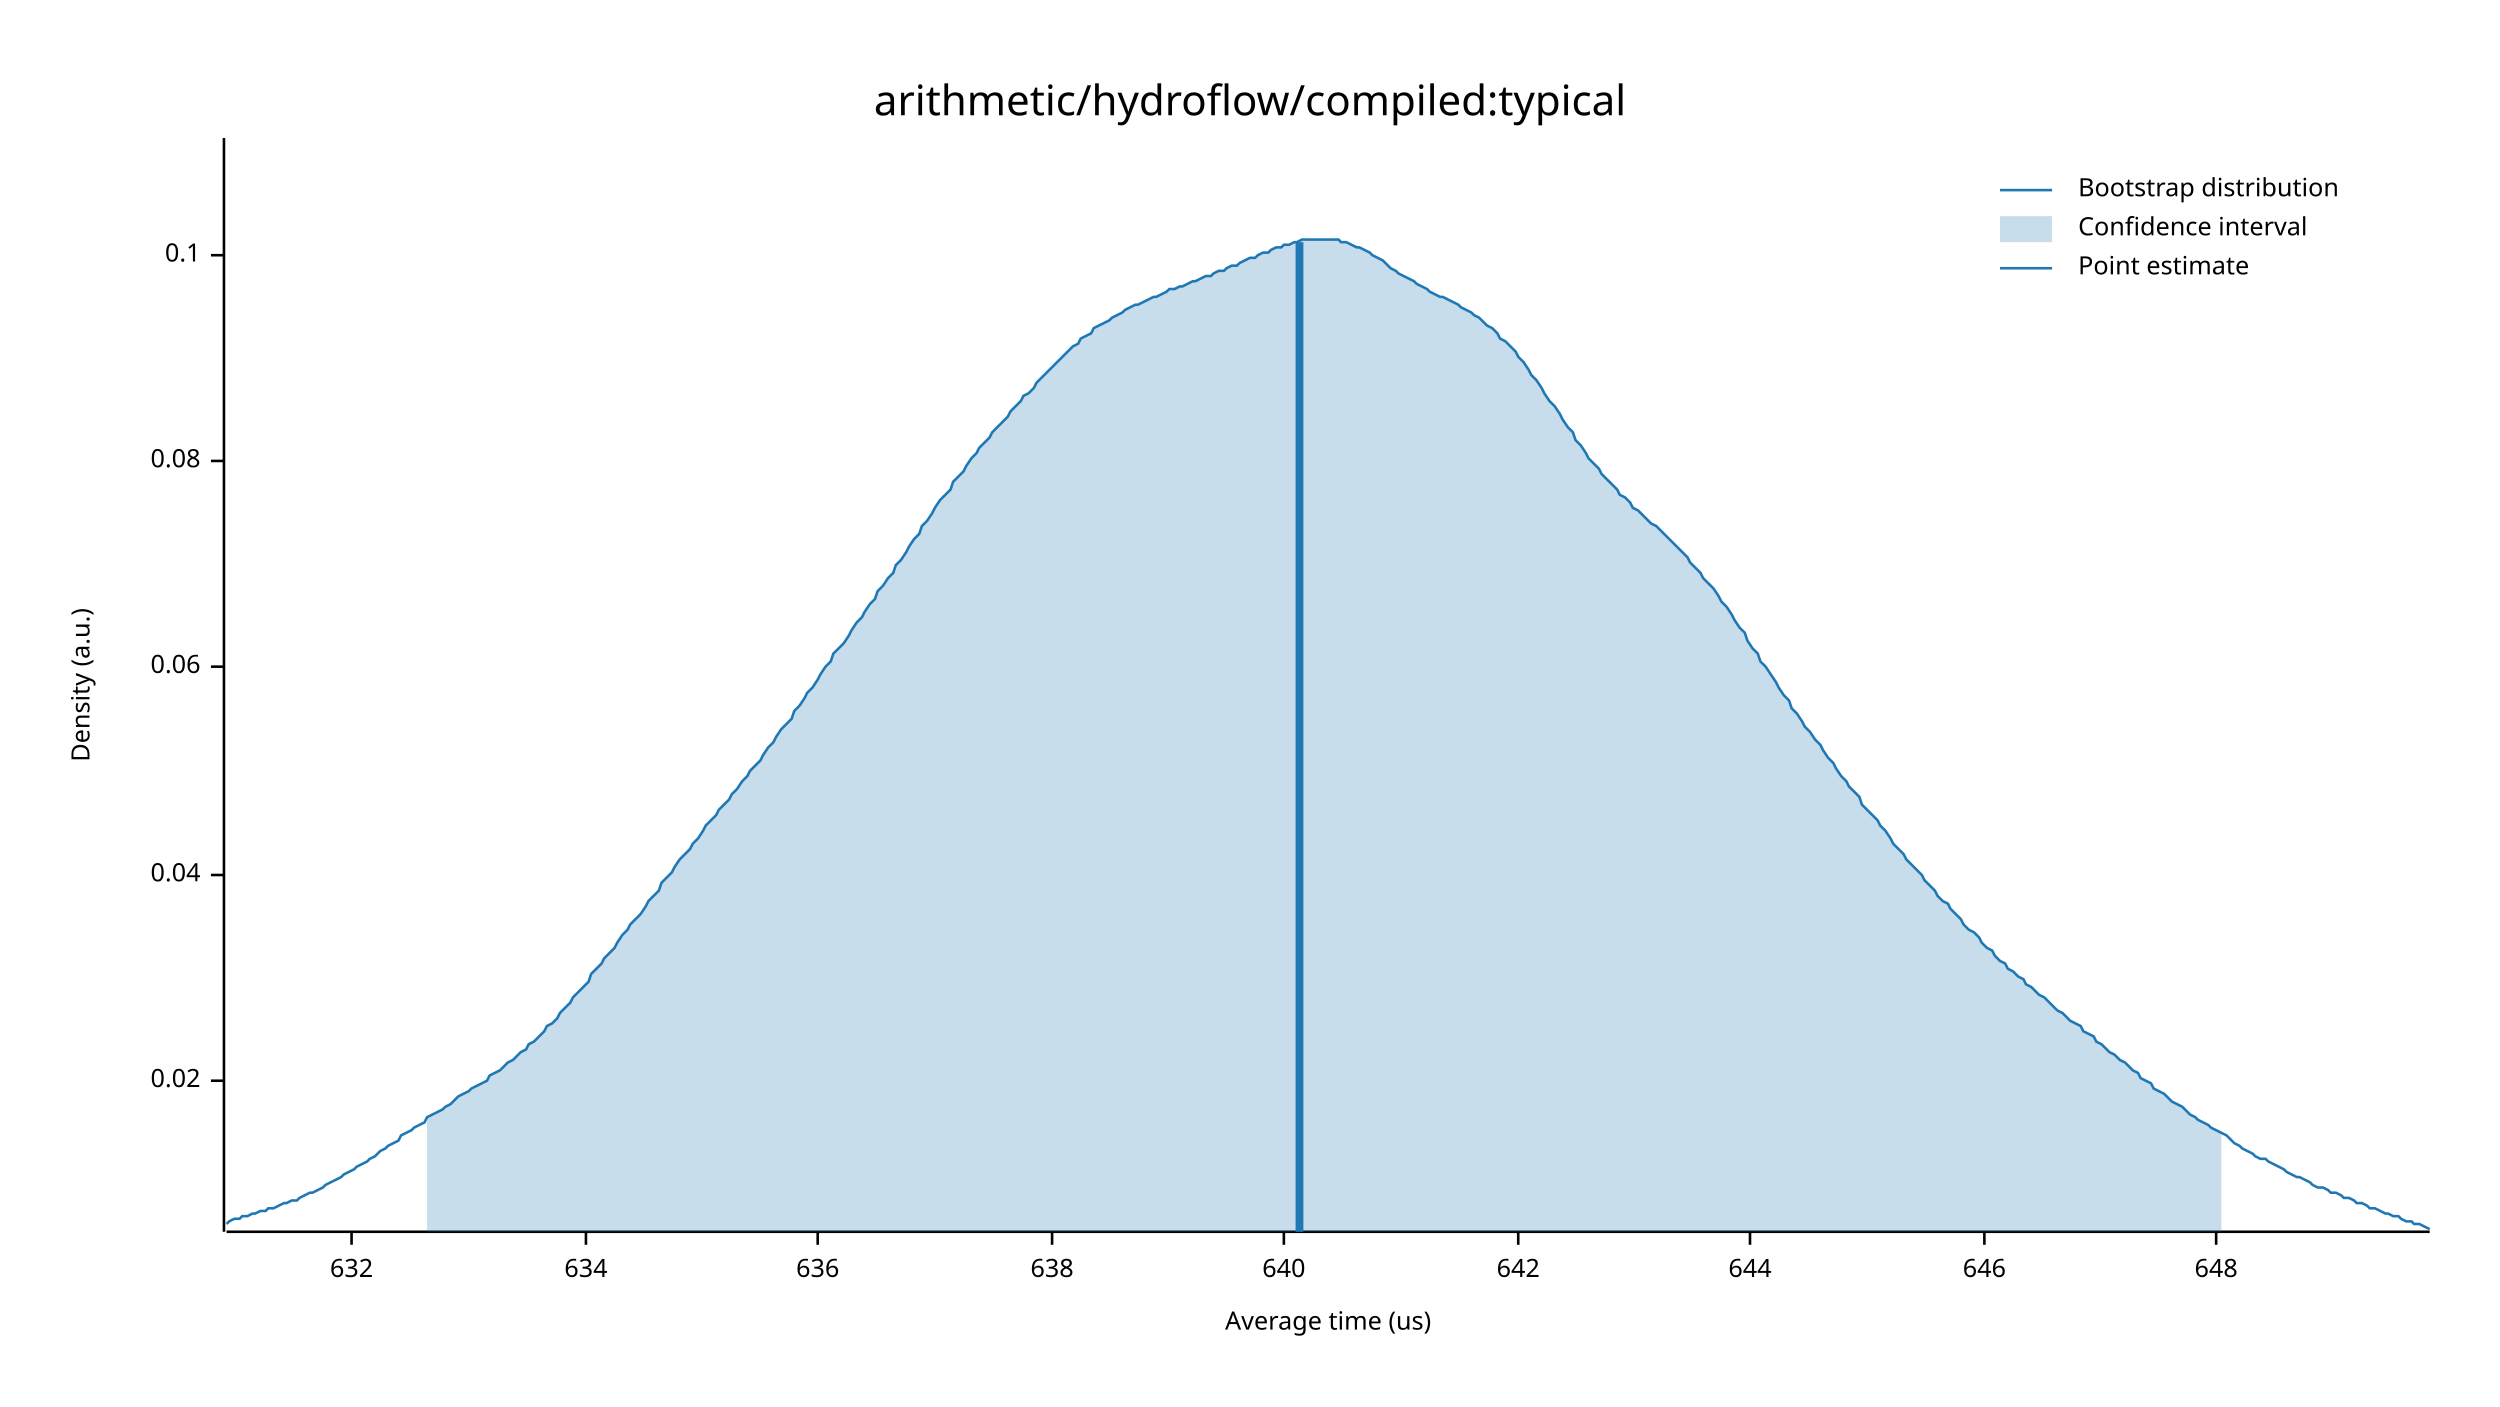
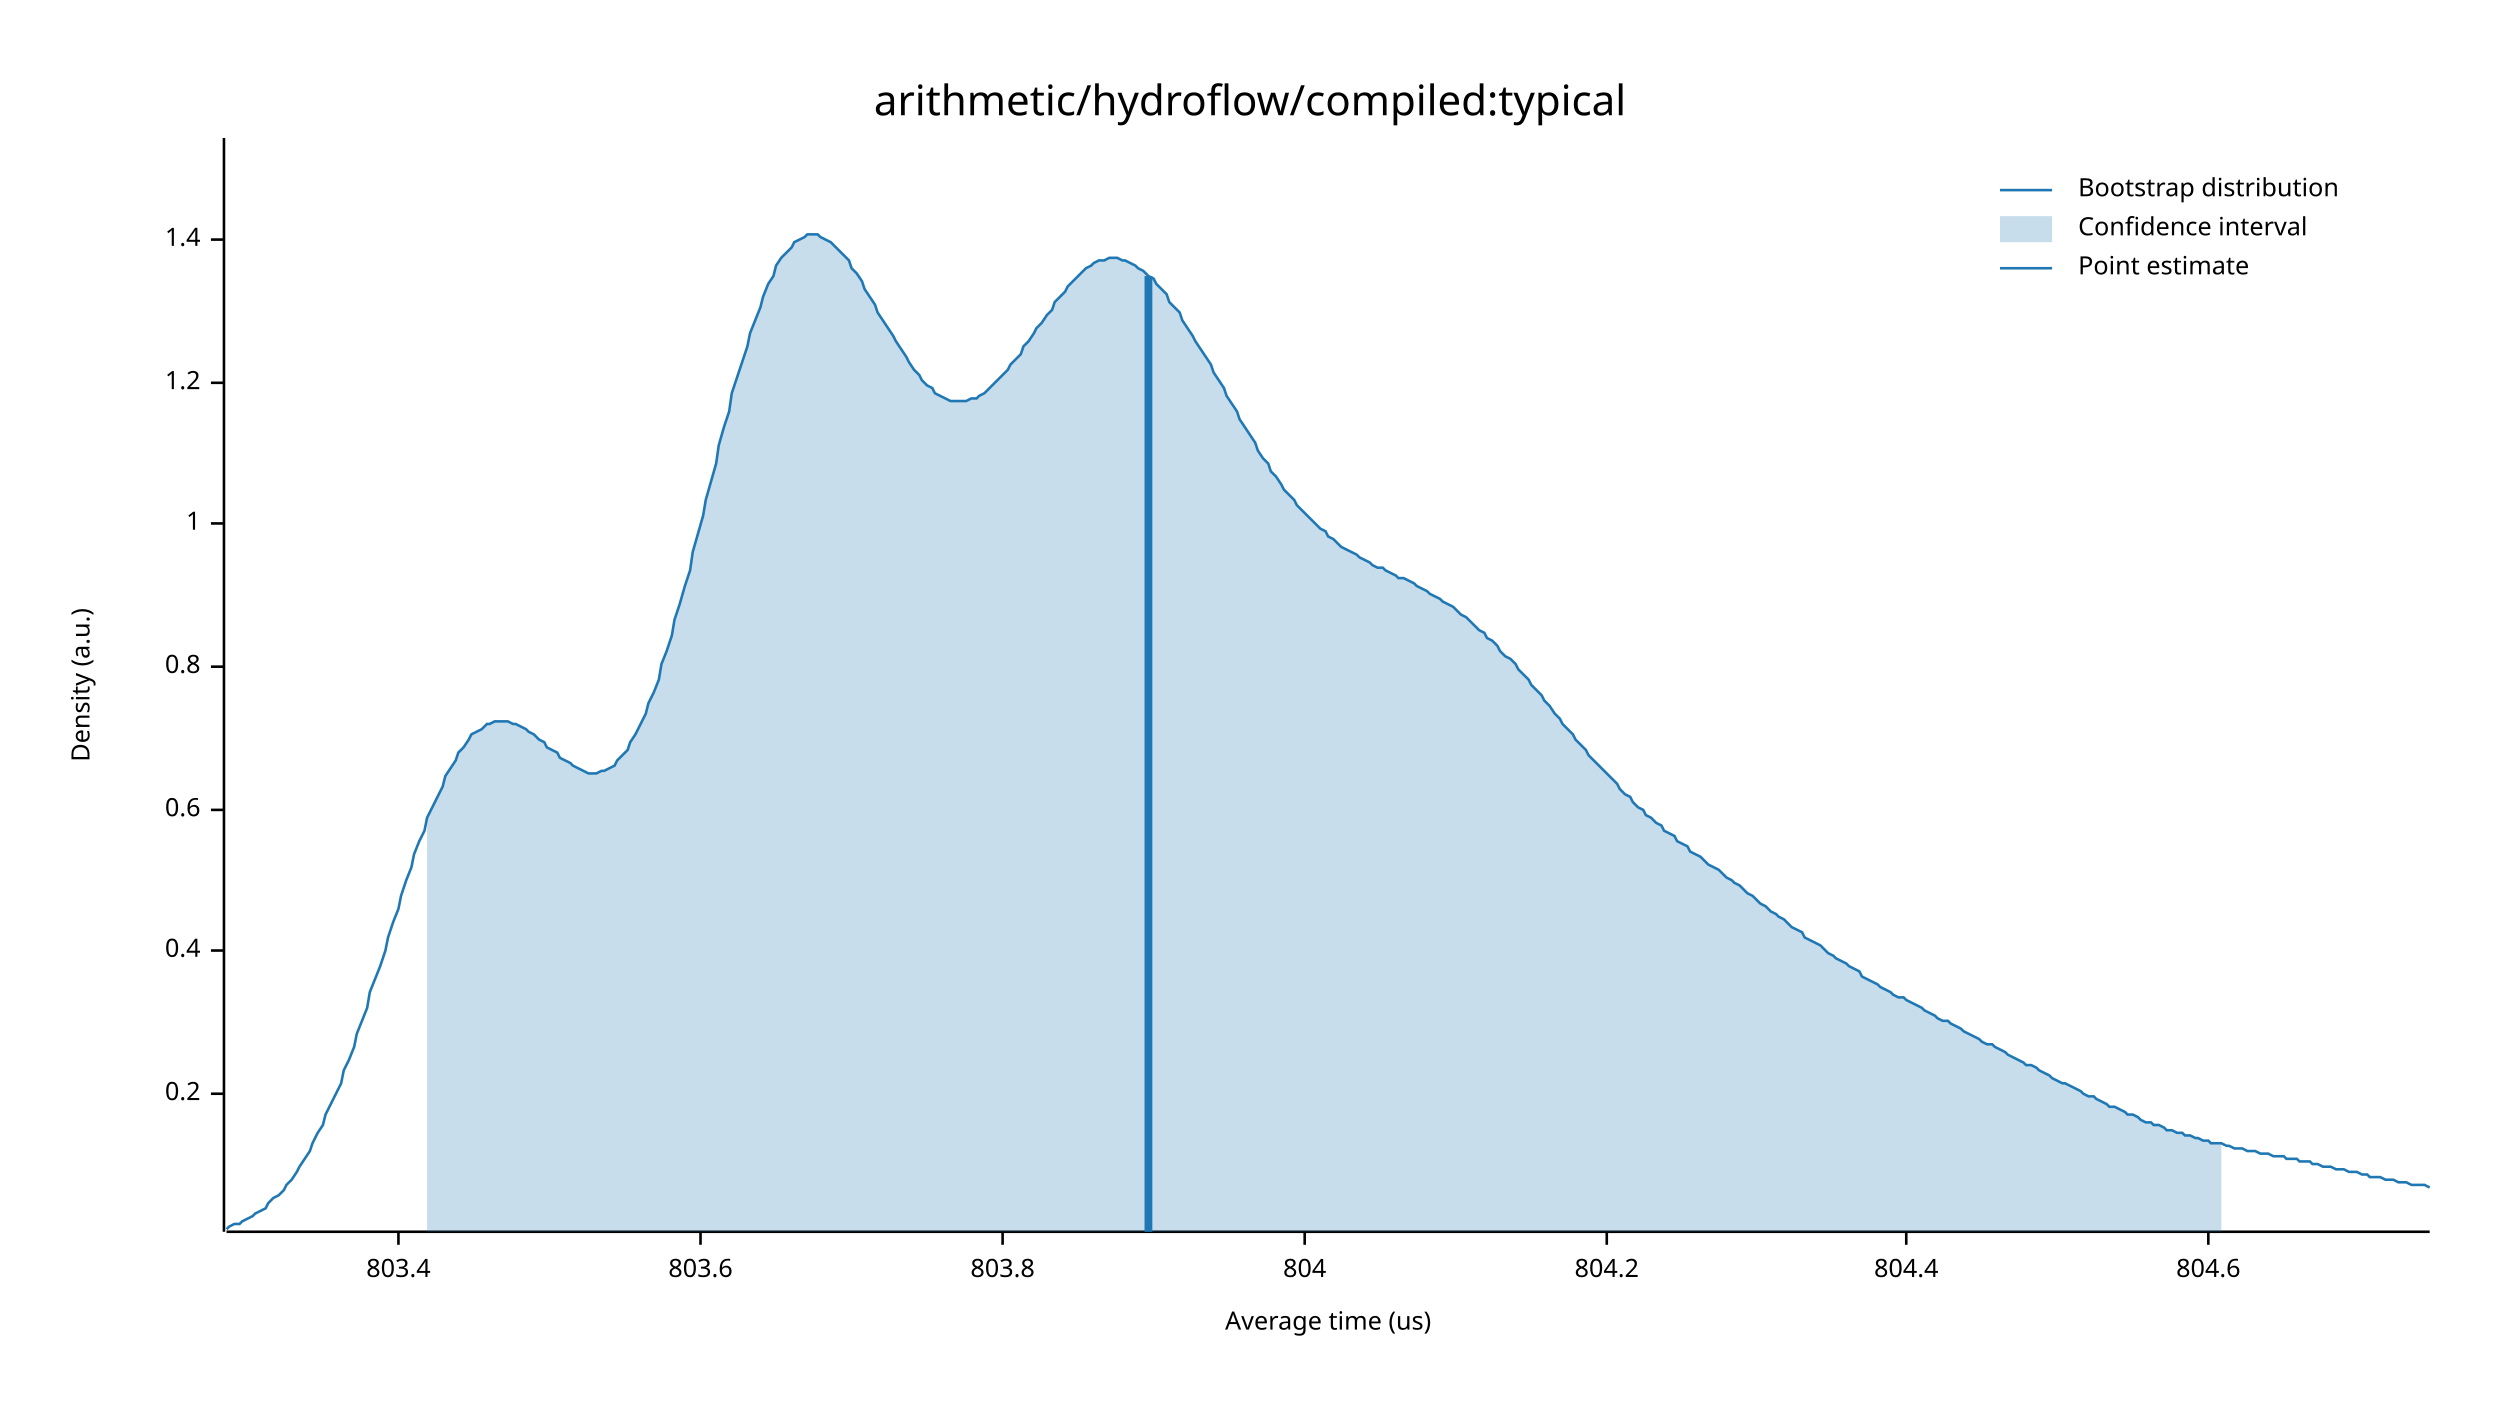
<svg xmlns="http://www.w3.org/2000/svg" width="960" height="540" viewBox="0 0 960 540">
  <text x="480" y="32" dy="0.76em" text-anchor="middle" font-family="sans-serif" font-size="16.129" opacity="1" fill="#000000">
arithmetic/hydroflow/compiled:typical
</text>
  <text x="27" y="263" dy="0.76em" text-anchor="middle" font-family="sans-serif" font-size="9.677" opacity="1" fill="#000000" transform="rotate(270, 27, 263)">
Density (a.u.)
</text>
  <text x="510" y="513" dy="-0.5ex" text-anchor="middle" font-family="sans-serif" font-size="9.677" opacity="1" fill="#000000">
Average time (us)
</text>
  <polyline fill="none" opacity="1" stroke="#000000" stroke-width="1" points="86,53 86,473 " />
-   <text x="77" y="415" dy="0.5ex" text-anchor="end" font-family="sans-serif" font-size="9.677" opacity="1" fill="#000000">
- 0.02
+   <text x="77" y="420" dy="0.5ex" text-anchor="end" font-family="sans-serif" font-size="9.677" opacity="1" fill="#000000">
+ 0.2
</text>
-   <polyline fill="none" opacity="1" stroke="#000000" stroke-width="1" points="81,415 86,415 " />
-   <text x="77" y="336" dy="0.5ex" text-anchor="end" font-family="sans-serif" font-size="9.677" opacity="1" fill="#000000">
- 0.04
+   <polyline fill="none" opacity="1" stroke="#000000" stroke-width="1" points="81,420 86,420 " />
+   <text x="77" y="365" dy="0.5ex" text-anchor="end" font-family="sans-serif" font-size="9.677" opacity="1" fill="#000000">
+ 0.4
</text>
-   <polyline fill="none" opacity="1" stroke="#000000" stroke-width="1" points="81,336 86,336 " />
+   <polyline fill="none" opacity="1" stroke="#000000" stroke-width="1" points="81,365 86,365 " />
+   <text x="77" y="311" dy="0.5ex" text-anchor="end" font-family="sans-serif" font-size="9.677" opacity="1" fill="#000000">
+ 0.6
+ </text>
+   <polyline fill="none" opacity="1" stroke="#000000" stroke-width="1" points="81,311 86,311 " />
  <text x="77" y="256" dy="0.5ex" text-anchor="end" font-family="sans-serif" font-size="9.677" opacity="1" fill="#000000">
- 0.06
+ 0.8
</text>
  <polyline fill="none" opacity="1" stroke="#000000" stroke-width="1" points="81,256 86,256 " />
-   <text x="77" y="177" dy="0.5ex" text-anchor="end" font-family="sans-serif" font-size="9.677" opacity="1" fill="#000000">
- 0.08
+   <text x="77" y="201" dy="0.5ex" text-anchor="end" font-family="sans-serif" font-size="9.677" opacity="1" fill="#000000">
+ 1
</text>
-   <polyline fill="none" opacity="1" stroke="#000000" stroke-width="1" points="81,177 86,177 " />
-   <text x="77" y="98" dy="0.5ex" text-anchor="end" font-family="sans-serif" font-size="9.677" opacity="1" fill="#000000">
- 0.1
+   <polyline fill="none" opacity="1" stroke="#000000" stroke-width="1" points="81,201 86,201 " />
+   <text x="77" y="147" dy="0.5ex" text-anchor="end" font-family="sans-serif" font-size="9.677" opacity="1" fill="#000000">
+ 1.2
</text>
-   <polyline fill="none" opacity="1" stroke="#000000" stroke-width="1" points="81,98 86,98 " />
+   <polyline fill="none" opacity="1" stroke="#000000" stroke-width="1" points="81,147 86,147 " />
+   <text x="77" y="92" dy="0.5ex" text-anchor="end" font-family="sans-serif" font-size="9.677" opacity="1" fill="#000000">
+ 1.4
+ </text>
+   <polyline fill="none" opacity="1" stroke="#000000" stroke-width="1" points="81,92 86,92 " />
  <polyline fill="none" opacity="1" stroke="#000000" stroke-width="1" points="87,473 933,473 " />
-   <text x="135" y="483" dy="0.76em" text-anchor="middle" font-family="sans-serif" font-size="9.677" opacity="1" fill="#000000">
- 632
+   <text x="153" y="483" dy="0.76em" text-anchor="middle" font-family="sans-serif" font-size="9.677" opacity="1" fill="#000000">
+ 803.4
</text>
-   <polyline fill="none" opacity="1" stroke="#000000" stroke-width="1" points="135,473 135,478 " />
-   <text x="225" y="483" dy="0.76em" text-anchor="middle" font-family="sans-serif" font-size="9.677" opacity="1" fill="#000000">
- 634
+   <polyline fill="none" opacity="1" stroke="#000000" stroke-width="1" points="153,473 153,478 " />
+   <text x="269" y="483" dy="0.76em" text-anchor="middle" font-family="sans-serif" font-size="9.677" opacity="1" fill="#000000">
+ 803.6
</text>
-   <polyline fill="none" opacity="1" stroke="#000000" stroke-width="1" points="225,473 225,478 " />
-   <text x="314" y="483" dy="0.76em" text-anchor="middle" font-family="sans-serif" font-size="9.677" opacity="1" fill="#000000">
- 636
+   <polyline fill="none" opacity="1" stroke="#000000" stroke-width="1" points="269,473 269,478 " />
+   <text x="385" y="483" dy="0.76em" text-anchor="middle" font-family="sans-serif" font-size="9.677" opacity="1" fill="#000000">
+ 803.8
</text>
-   <polyline fill="none" opacity="1" stroke="#000000" stroke-width="1" points="314,473 314,478 " />
-   <text x="404" y="483" dy="0.76em" text-anchor="middle" font-family="sans-serif" font-size="9.677" opacity="1" fill="#000000">
- 638
+   <polyline fill="none" opacity="1" stroke="#000000" stroke-width="1" points="385,473 385,478 " />
+   <text x="501" y="483" dy="0.76em" text-anchor="middle" font-family="sans-serif" font-size="9.677" opacity="1" fill="#000000">
+ 804
</text>
-   <polyline fill="none" opacity="1" stroke="#000000" stroke-width="1" points="404,473 404,478 " />
-   <text x="493" y="483" dy="0.76em" text-anchor="middle" font-family="sans-serif" font-size="9.677" opacity="1" fill="#000000">
- 640
+   <polyline fill="none" opacity="1" stroke="#000000" stroke-width="1" points="501,473 501,478 " />
+   <text x="617" y="483" dy="0.76em" text-anchor="middle" font-family="sans-serif" font-size="9.677" opacity="1" fill="#000000">
+ 804.2
</text>
-   <polyline fill="none" opacity="1" stroke="#000000" stroke-width="1" points="493,473 493,478 " />
-   <text x="583" y="483" dy="0.76em" text-anchor="middle" font-family="sans-serif" font-size="9.677" opacity="1" fill="#000000">
- 642
+   <polyline fill="none" opacity="1" stroke="#000000" stroke-width="1" points="617,473 617,478 " />
+   <text x="732" y="483" dy="0.76em" text-anchor="middle" font-family="sans-serif" font-size="9.677" opacity="1" fill="#000000">
+ 804.4
</text>
-   <polyline fill="none" opacity="1" stroke="#000000" stroke-width="1" points="583,473 583,478 " />
-   <text x="672" y="483" dy="0.76em" text-anchor="middle" font-family="sans-serif" font-size="9.677" opacity="1" fill="#000000">
- 644
+   <polyline fill="none" opacity="1" stroke="#000000" stroke-width="1" points="732,473 732,478 " />
+   <text x="848" y="483" dy="0.76em" text-anchor="middle" font-family="sans-serif" font-size="9.677" opacity="1" fill="#000000">
+ 804.6
</text>
-   <polyline fill="none" opacity="1" stroke="#000000" stroke-width="1" points="672,473 672,478 " />
-   <text x="762" y="483" dy="0.76em" text-anchor="middle" font-family="sans-serif" font-size="9.677" opacity="1" fill="#000000">
- 646
- </text>
-   <polyline fill="none" opacity="1" stroke="#000000" stroke-width="1" points="762,473 762,478 " />
-   <text x="851" y="483" dy="0.76em" text-anchor="middle" font-family="sans-serif" font-size="9.677" opacity="1" fill="#000000">
- 648
- </text>
-   <polyline fill="none" opacity="1" stroke="#000000" stroke-width="1" points="851,473 851,478 " />
-   <polyline fill="none" opacity="1" stroke="#1F78B4" stroke-width="1" points="87,470 88,469 90,468 92,468 93,467 95,467 97,466 98,466 100,465 102,465 103,464 105,464 107,463 109,462 110,462 112,461 114,461 115,460 117,459 119,458 120,458 122,457 124,456 125,455 127,454 129,453 131,452 132,451 134,450 136,449 137,448 139,447 141,446 142,445 144,444 146,442 148,441 149,440 151,439 153,438 154,436 156,435 158,434 159,433 161,432 163,431 164,429 166,428 168,427 170,426 171,425 173,424 175,422 176,421 178,420 180,419 181,418 183,417 185,416 187,415 188,413 190,412 192,411 193,410 195,408 197,407 198,406 200,404 202,403 203,401 205,400 207,398 209,396 210,394 212,393 214,391 215,389 217,387 219,385 220,383 222,381 224,379 226,377 227,374 229,372 231,370 232,368 234,366 236,364 237,362 239,359 241,357 242,355 244,353 246,351 248,348 249,346 251,344 253,342 254,339 256,337 258,335 259,333 261,330 263,328 265,326 266,324 268,322 270,319 271,317 273,315 275,313 276,311 278,309 280,307 281,305 283,303 285,300 287,298 288,296 290,294 292,292 293,290 295,287 297,285 298,283 300,280 302,278 304,276 305,273 307,271 309,268 310,266 312,264 314,261 315,259 317,256 319,254 320,251 322,249 324,247 326,244 327,242 329,239 331,237 332,235 334,232 336,230 337,227 339,225 341,222 343,220 344,217 346,215 348,212 349,210 351,207 353,205 354,202 356,200 358,197 359,195 361,192 363,190 365,188 366,185 368,183 370,181 371,179 373,176 375,174 376,172 378,170 380,168 381,166 383,164 385,162 387,160 388,158 390,156 392,154 393,152 395,151 397,149 398,147 400,145 402,143 404,141 405,140 407,138 409,136 410,135 412,133 414,132 415,130 417,129 419,128 420,126 422,125 424,124 426,123 427,122 429,121 431,120 432,119 434,118 436,117 437,117 439,116 441,115 443,114 444,114 446,113 448,112 449,111 451,111 453,110 454,110 456,109 458,108 459,108 461,107 463,106 465,106 466,105 468,104 470,104 471,103 473,102 475,102 476,101 478,100 480,99 482,99 483,98 485,97 487,97 488,96 490,95 492,95 493,94 495,94 497,93 498,93 500,92 502,92 504,92 505,92 507,92 509,92 510,92 512,92 514,92 515,93 517,93 519,94 521,95 522,95 524,96 526,97 527,98 529,99 531,100 532,101 534,103 536,104 537,105 539,106 541,107 543,108 544,109 546,110 548,111 549,112 551,113 553,114 554,114 556,115 558,116 560,117 561,118 563,119 565,120 566,121 568,122 570,124 571,125 573,126 575,128 576,130 578,131 580,133 582,135 583,137 585,139 587,142 588,144 590,146 592,149 593,151 595,154 597,156 599,159 600,161 602,164 604,166 605,169 607,171 609,174 610,176 612,178 614,180 615,182 617,184 619,186 621,188 622,190 624,191 626,193 627,195 629,196 631,198 632,199 634,201 636,202 638,204 639,205 641,207 643,209 644,210 646,212 648,214 649,216 651,218 653,220 654,222 656,224 658,226 660,229 661,231 663,233 665,236 666,238 668,241 670,243 671,246 673,249 675,251 676,254 678,256 680,259 682,262 683,264 685,267 687,269 688,272 690,274 692,277 693,279 695,281 697,284 699,286 700,288 702,291 704,293 705,295 707,298 709,300 710,302 712,304 714,306 715,309 717,311 719,313 721,315 722,317 724,319 726,322 727,324 729,326 731,328 732,330 734,332 736,334 738,336 739,338 741,340 743,342 744,344 746,346 748,347 749,349 751,351 753,353 754,355 756,357 758,358 760,360 761,362 763,364 765,365 766,367 768,369 770,370 771,372 773,373 775,375 777,376 778,378 780,379 782,381 783,382 785,383 787,385 788,386 790,388 792,389 793,390 795,392 797,393 799,394 800,396 802,397 804,398 805,400 807,401 809,403 810,404 812,405 814,407 816,408 817,409 819,411 821,412 822,414 824,415 826,416 827,418 829,419 831,420 832,421 834,423 836,424 838,425 839,426 841,428 843,429 844,430 846,431 848,432 849,433 851,434 853,435 855,436 856,437 858,439 860,440 861,441 863,442 865,443 866,444 868,445 870,445 871,446 873,447 875,448 877,449 878,450 880,451 882,452 883,452 885,453 887,454 888,455 890,456 892,456 894,457 895,458 897,458 899,459 900,460 902,460 904,461 905,462 907,462 909,463 910,464 912,464 914,465 916,466 917,466 919,467 921,467 922,468 924,469 926,469 927,470 929,470 931,471 933,472 " />
-   <polygon opacity="0.25" fill="#1F78B4" points="164,429 166,428 168,427 170,426 171,425 173,424 175,422 176,421 178,420 180,419 181,418 183,417 185,416 187,415 188,413 190,412 192,411 193,410 195,408 197,407 198,406 200,404 202,403 203,401 205,400 207,398 209,396 210,394 212,393 214,391 215,389 217,387 219,385 220,383 222,381 224,379 226,377 227,374 229,372 231,370 232,368 234,366 236,364 237,362 239,359 241,357 242,355 244,353 246,351 248,348 249,346 251,344 253,342 254,339 256,337 258,335 259,333 261,330 263,328 265,326 266,324 268,322 270,319 271,317 273,315 275,313 276,311 278,309 280,307 281,305 283,303 285,300 287,298 288,296 290,294 292,292 293,290 295,287 297,285 298,283 300,280 302,278 304,276 305,273 307,271 309,268 310,266 312,264 314,261 315,259 317,256 319,254 320,251 322,249 324,247 326,244 327,242 329,239 331,237 332,235 334,232 336,230 337,227 339,225 341,222 343,220 344,217 346,215 348,212 349,210 351,207 353,205 354,202 356,200 358,197 359,195 361,192 363,190 365,188 366,185 368,183 370,181 371,179 373,176 375,174 376,172 378,170 380,168 381,166 383,164 385,162 387,160 388,158 390,156 392,154 393,152 395,151 397,149 398,147 400,145 402,143 404,141 405,140 407,138 409,136 410,135 412,133 414,132 415,130 417,129 419,128 420,126 422,125 424,124 426,123 427,122 429,121 431,120 432,119 434,118 436,117 437,117 439,116 441,115 443,114 444,114 446,113 448,112 449,111 451,111 453,110 454,110 456,109 458,108 459,108 461,107 463,106 465,106 466,105 468,104 470,104 471,103 473,102 475,102 476,101 478,100 480,99 482,99 483,98 485,97 487,97 488,96 490,95 492,95 493,94 495,94 497,93 498,93 500,92 502,92 504,92 505,92 507,92 509,92 510,92 512,92 514,92 515,93 517,93 519,94 521,95 522,95 524,96 526,97 527,98 529,99 531,100 532,101 534,103 536,104 537,105 539,106 541,107 543,108 544,109 546,110 548,111 549,112 551,113 553,114 554,114 556,115 558,116 560,117 561,118 563,119 565,120 566,121 568,122 570,124 571,125 573,126 575,128 576,130 578,131 580,133 582,135 583,137 585,139 587,142 588,144 590,146 592,149 593,151 595,154 597,156 599,159 600,161 602,164 604,166 605,169 607,171 609,174 610,176 612,178 614,180 615,182 617,184 619,186 621,188 622,190 624,191 626,193 627,195 629,196 631,198 632,199 634,201 636,202 638,204 639,205 641,207 643,209 644,210 646,212 648,214 649,216 651,218 653,220 654,222 656,224 658,226 660,229 661,231 663,233 665,236 666,238 668,241 670,243 671,246 673,249 675,251 676,254 678,256 680,259 682,262 683,264 685,267 687,269 688,272 690,274 692,277 693,279 695,281 697,284 699,286 700,288 702,291 704,293 705,295 707,298 709,300 710,302 712,304 714,306 715,309 717,311 719,313 721,315 722,317 724,319 726,322 727,324 729,326 731,328 732,330 734,332 736,334 738,336 739,338 741,340 743,342 744,344 746,346 748,347 749,349 751,351 753,353 754,355 756,357 758,358 760,360 761,362 763,364 765,365 766,367 768,369 770,370 771,372 773,373 775,375 777,376 778,378 780,379 782,381 783,382 785,383 787,385 788,386 790,388 792,389 793,390 795,392 797,393 799,394 800,396 802,397 804,398 805,400 807,401 809,403 810,404 812,405 814,407 816,408 817,409 819,411 821,412 822,414 824,415 826,416 827,418 829,419 831,420 832,421 834,423 836,424 838,425 839,426 841,428 843,429 844,430 846,431 848,432 849,433 851,434 853,435 853,473 164,473 " />
-   <polyline fill="none" opacity="1" stroke="#1F78B4" stroke-width="3" points="499,473 499,93 " />
+   <polyline fill="none" opacity="1" stroke="#000000" stroke-width="1" points="848,473 848,478 " />
+   <polyline fill="none" opacity="1" stroke="#1F78B4" stroke-width="1" points="87,472 88,471 90,470 92,470 93,469 95,468 97,467 98,466 100,465 102,464 103,462 105,460 107,459 109,457 110,455 112,453 114,450 115,448 117,445 119,442 120,439 122,435 124,432 125,428 127,424 129,420 131,416 132,411 134,407 136,402 137,397 139,392 141,387 142,381 144,376 146,371 148,365 149,360 151,354 153,349 154,344 156,338 158,333 159,328 161,323 163,319 164,314 166,310 168,306 170,302 171,298 173,295 175,292 176,289 178,287 180,284 181,282 183,281 185,280 187,278 188,278 190,277 192,277 193,277 195,277 197,278 198,278 200,279 202,280 203,281 205,282 207,284 209,285 210,287 212,288 214,289 215,291 217,292 219,293 220,294 222,295 224,296 226,297 227,297 229,297 231,296 232,296 234,295 236,294 237,292 239,290 241,288 242,285 244,282 246,278 248,274 249,270 251,266 253,261 254,255 256,250 258,244 259,238 261,232 263,225 265,219 266,212 268,205 270,198 271,192 273,185 275,178 276,171 278,164 280,158 281,151 283,145 285,139 287,133 288,128 290,123 292,118 293,114 295,109 297,106 298,102 300,99 302,97 304,95 305,93 307,92 309,91 310,90 312,90 314,90 315,91 317,92 319,93 320,94 322,96 324,98 326,100 327,103 329,105 331,108 332,111 334,114 336,117 337,120 339,123 341,126 343,129 344,131 346,134 348,137 349,139 351,142 353,144 354,146 356,148 358,149 359,151 361,152 363,153 365,154 366,154 368,154 370,154 371,154 373,153 375,153 376,152 378,151 380,149 381,148 383,146 385,144 387,142 388,140 390,138 392,136 393,133 395,131 397,128 398,126 400,124 402,121 404,119 405,116 407,114 409,112 410,110 412,108 414,106 415,105 417,103 419,102 420,101 422,100 424,100 426,99 427,99 429,99 431,100 432,100 434,101 436,102 437,103 439,104 441,106 443,107 444,109 446,111 448,113 449,116 451,118 453,120 454,123 456,126 458,129 459,131 461,134 463,137 465,140 466,143 468,146 470,149 471,152 473,155 475,158 476,161 478,164 480,167 482,170 483,173 485,176 487,178 488,181 490,183 492,186 493,188 495,190 497,192 498,194 500,196 502,198 504,200 505,201 507,203 509,204 510,206 512,207 514,209 515,210 517,211 519,212 521,213 522,214 524,215 526,216 527,217 529,218 531,218 532,219 534,220 536,221 537,222 539,222 541,223 543,224 544,225 546,226 548,227 549,228 551,229 553,230 554,231 556,232 558,233 560,235 561,236 563,237 565,239 566,240 568,242 570,243 571,245 573,246 575,248 576,250 578,252 580,253 582,255 583,257 585,259 587,261 588,263 590,265 592,267 593,269 595,271 597,274 599,276 600,278 602,280 604,282 605,284 607,286 609,288 610,290 612,292 614,294 615,295 617,297 619,299 621,301 622,303 624,305 626,306 627,308 629,310 631,311 632,313 634,314 636,316 638,317 639,319 641,320 643,321 644,323 646,324 648,325 649,327 651,328 653,329 654,330 656,332 658,333 660,334 661,335 663,337 665,338 666,339 668,340 670,342 671,343 673,344 675,346 676,347 678,348 680,350 682,351 683,352 685,353 687,355 688,356 690,357 692,358 693,360 695,361 697,362 699,363 700,364 702,366 704,367 705,368 707,369 709,370 710,371 712,372 714,373 715,375 717,376 719,377 721,378 722,379 724,380 726,381 727,382 729,383 731,383 732,384 734,385 736,386 738,387 739,388 741,389 743,390 744,391 746,392 748,392 749,393 751,394 753,395 754,396 756,397 758,398 760,399 761,400 763,401 765,401 766,402 768,403 770,404 771,405 773,406 775,407 777,408 778,409 780,409 782,410 783,411 785,412 787,413 788,414 790,415 792,416 793,416 795,417 797,418 799,419 800,420 802,421 804,421 805,422 807,423 809,424 810,425 812,425 814,426 816,427 817,428 819,428 821,429 822,430 824,431 826,431 827,432 829,432 831,433 832,434 834,434 836,435 838,435 839,436 841,436 843,437 844,437 846,438 848,438 849,439 851,439 853,439 855,440 856,440 858,441 860,441 861,441 863,442 865,442 866,442 868,443 870,443 871,443 873,444 875,444 877,444 878,445 880,445 882,445 883,446 885,446 887,446 888,447 890,447 892,448 894,448 895,448 897,449 899,449 900,449 902,450 904,450 905,450 907,451 909,451 910,452 912,452 914,452 916,453 917,453 919,453 921,454 922,454 924,454 926,455 927,455 929,455 931,455 933,456 " />
+   <polygon opacity="0.25" fill="#1F78B4" points="164,314 166,310 168,306 170,302 171,298 173,295 175,292 176,289 178,287 180,284 181,282 183,281 185,280 187,278 188,278 190,277 192,277 193,277 195,277 197,278 198,278 200,279 202,280 203,281 205,282 207,284 209,285 210,287 212,288 214,289 215,291 217,292 219,293 220,294 222,295 224,296 226,297 227,297 229,297 231,296 232,296 234,295 236,294 237,292 239,290 241,288 242,285 244,282 246,278 248,274 249,270 251,266 253,261 254,255 256,250 258,244 259,238 261,232 263,225 265,219 266,212 268,205 270,198 271,192 273,185 275,178 276,171 278,164 280,158 281,151 283,145 285,139 287,133 288,128 290,123 292,118 293,114 295,109 297,106 298,102 300,99 302,97 304,95 305,93 307,92 309,91 310,90 312,90 314,90 315,91 317,92 319,93 320,94 322,96 324,98 326,100 327,103 329,105 331,108 332,111 334,114 336,117 337,120 339,123 341,126 343,129 344,131 346,134 348,137 349,139 351,142 353,144 354,146 356,148 358,149 359,151 361,152 363,153 365,154 366,154 368,154 370,154 371,154 373,153 375,153 376,152 378,151 380,149 381,148 383,146 385,144 387,142 388,140 390,138 392,136 393,133 395,131 397,128 398,126 400,124 402,121 404,119 405,116 407,114 409,112 410,110 412,108 414,106 415,105 417,103 419,102 420,101 422,100 424,100 426,99 427,99 429,99 431,100 432,100 434,101 436,102 437,103 439,104 441,106 443,107 444,109 446,111 448,113 449,116 451,118 453,120 454,123 456,126 458,129 459,131 461,134 463,137 465,140 466,143 468,146 470,149 471,152 473,155 475,158 476,161 478,164 480,167 482,170 483,173 485,176 487,178 488,181 490,183 492,186 493,188 495,190 497,192 498,194 500,196 502,198 504,200 505,201 507,203 509,204 510,206 512,207 514,209 515,210 517,211 519,212 521,213 522,214 524,215 526,216 527,217 529,218 531,218 532,219 534,220 536,221 537,222 539,222 541,223 543,224 544,225 546,226 548,227 549,228 551,229 553,230 554,231 556,232 558,233 560,235 561,236 563,237 565,239 566,240 568,242 570,243 571,245 573,246 575,248 576,250 578,252 580,253 582,255 583,257 585,259 587,261 588,263 590,265 592,267 593,269 595,271 597,274 599,276 600,278 602,280 604,282 605,284 607,286 609,288 610,290 612,292 614,294 615,295 617,297 619,299 621,301 622,303 624,305 626,306 627,308 629,310 631,311 632,313 634,314 636,316 638,317 639,319 641,320 643,321 644,323 646,324 648,325 649,327 651,328 653,329 654,330 656,332 658,333 660,334 661,335 663,337 665,338 666,339 668,340 670,342 671,343 673,344 675,346 676,347 678,348 680,350 682,351 683,352 685,353 687,355 688,356 690,357 692,358 693,360 695,361 697,362 699,363 700,364 702,366 704,367 705,368 707,369 709,370 710,371 712,372 714,373 715,375 717,376 719,377 721,378 722,379 724,380 726,381 727,382 729,383 731,383 732,384 734,385 736,386 738,387 739,388 741,389 743,390 744,391 746,392 748,392 749,393 751,394 753,395 754,396 756,397 758,398 760,399 761,400 763,401 765,401 766,402 768,403 770,404 771,405 773,406 775,407 777,408 778,409 780,409 782,410 783,411 785,412 787,413 788,414 790,415 792,416 793,416 795,417 797,418 799,419 800,420 802,421 804,421 805,422 807,423 809,424 810,425 812,425 814,426 816,427 817,428 819,428 821,429 822,430 824,431 826,431 827,432 829,432 831,433 832,434 834,434 836,435 838,435 839,436 841,436 843,437 844,437 846,438 848,438 849,439 851,439 853,439 853,473 164,473 " />
+   <polyline fill="none" opacity="1" stroke="#1F78B4" stroke-width="3" points="441,473 441,106 " />
  <text x="798" y="68" dy="0.76em" text-anchor="start" font-family="sans-serif" font-size="9.677" opacity="1" fill="#000000">
Bootstrap distribution
</text>
  <text x="798" y="83" dy="0.76em" text-anchor="start" font-family="sans-serif" font-size="9.677" opacity="1" fill="#000000">
Confidence interval
</text>
  <text x="798" y="98" dy="0.76em" text-anchor="start" font-family="sans-serif" font-size="9.677" opacity="1" fill="#000000">
Point estimate
</text>
  <polyline fill="none" opacity="1" stroke="#1F78B4" stroke-width="1" points="768,73 788,73 " />
  <rect x="768" y="83" width="20" height="10" opacity="0.25" fill="#1F78B4" stroke="none" />
  <polyline fill="none" opacity="1" stroke="#1F78B4" stroke-width="1" points="768,103 788,103 " />
</svg>
